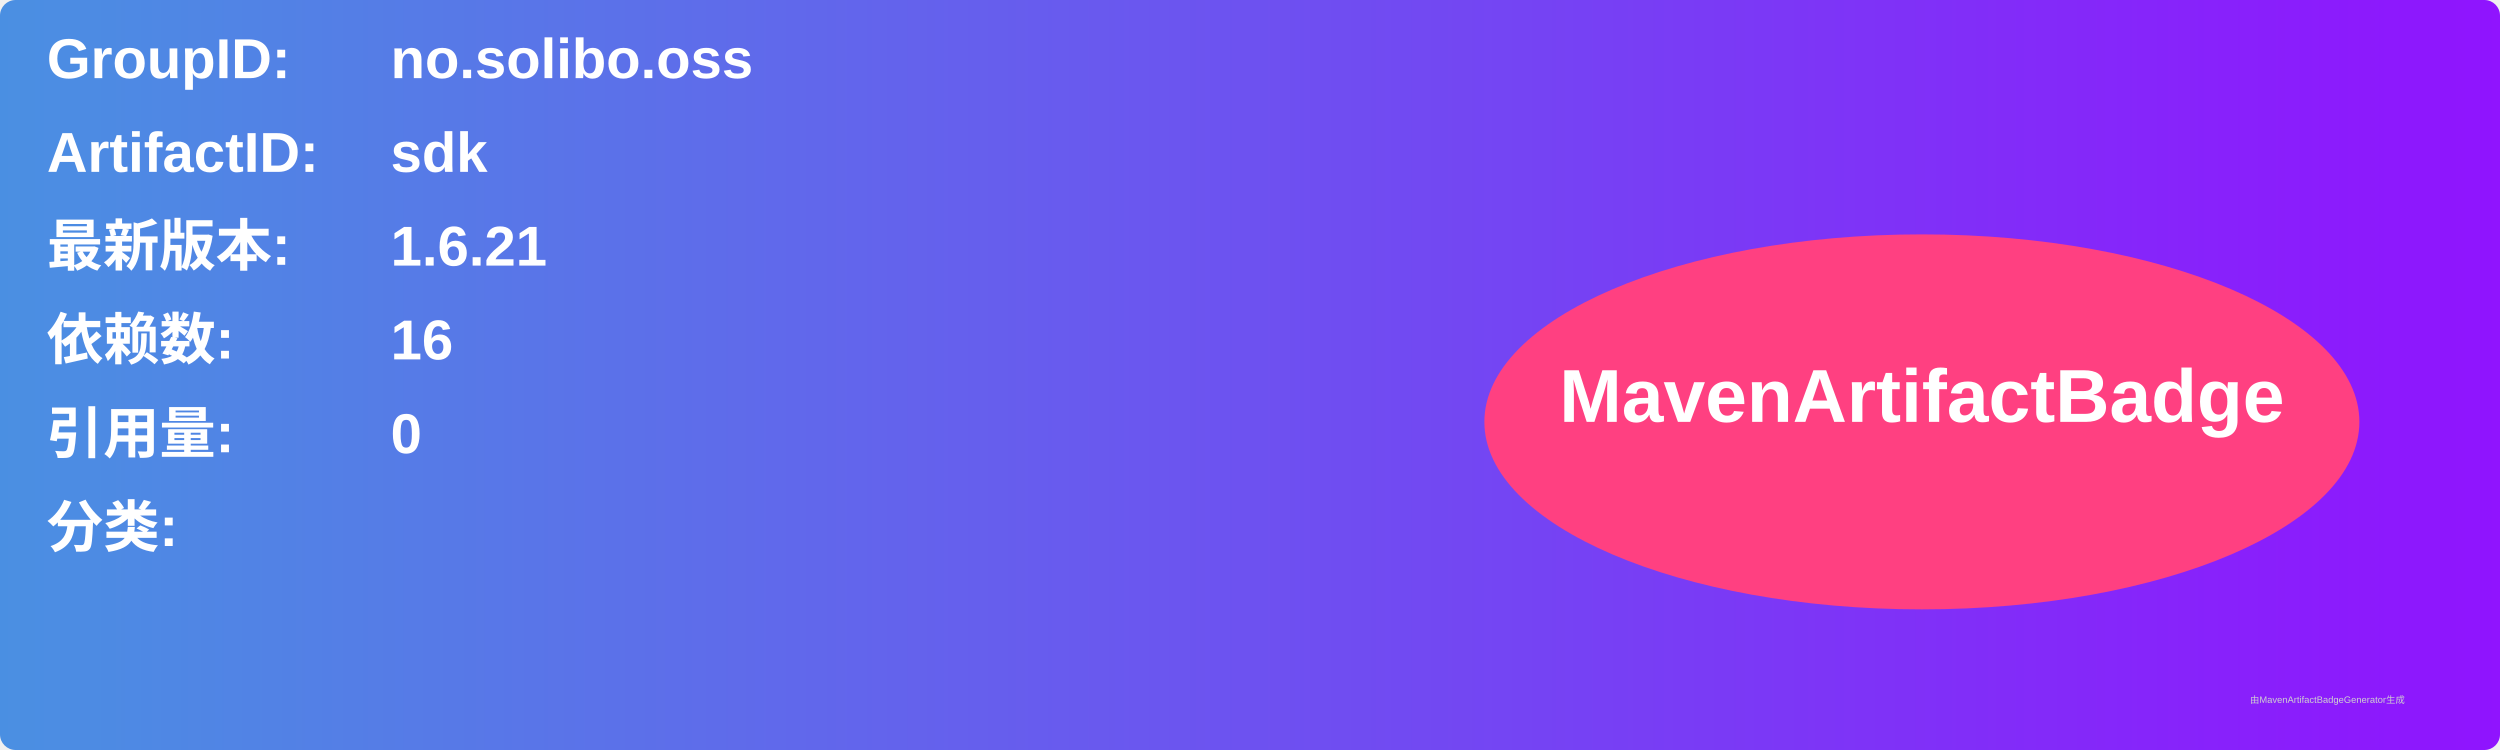
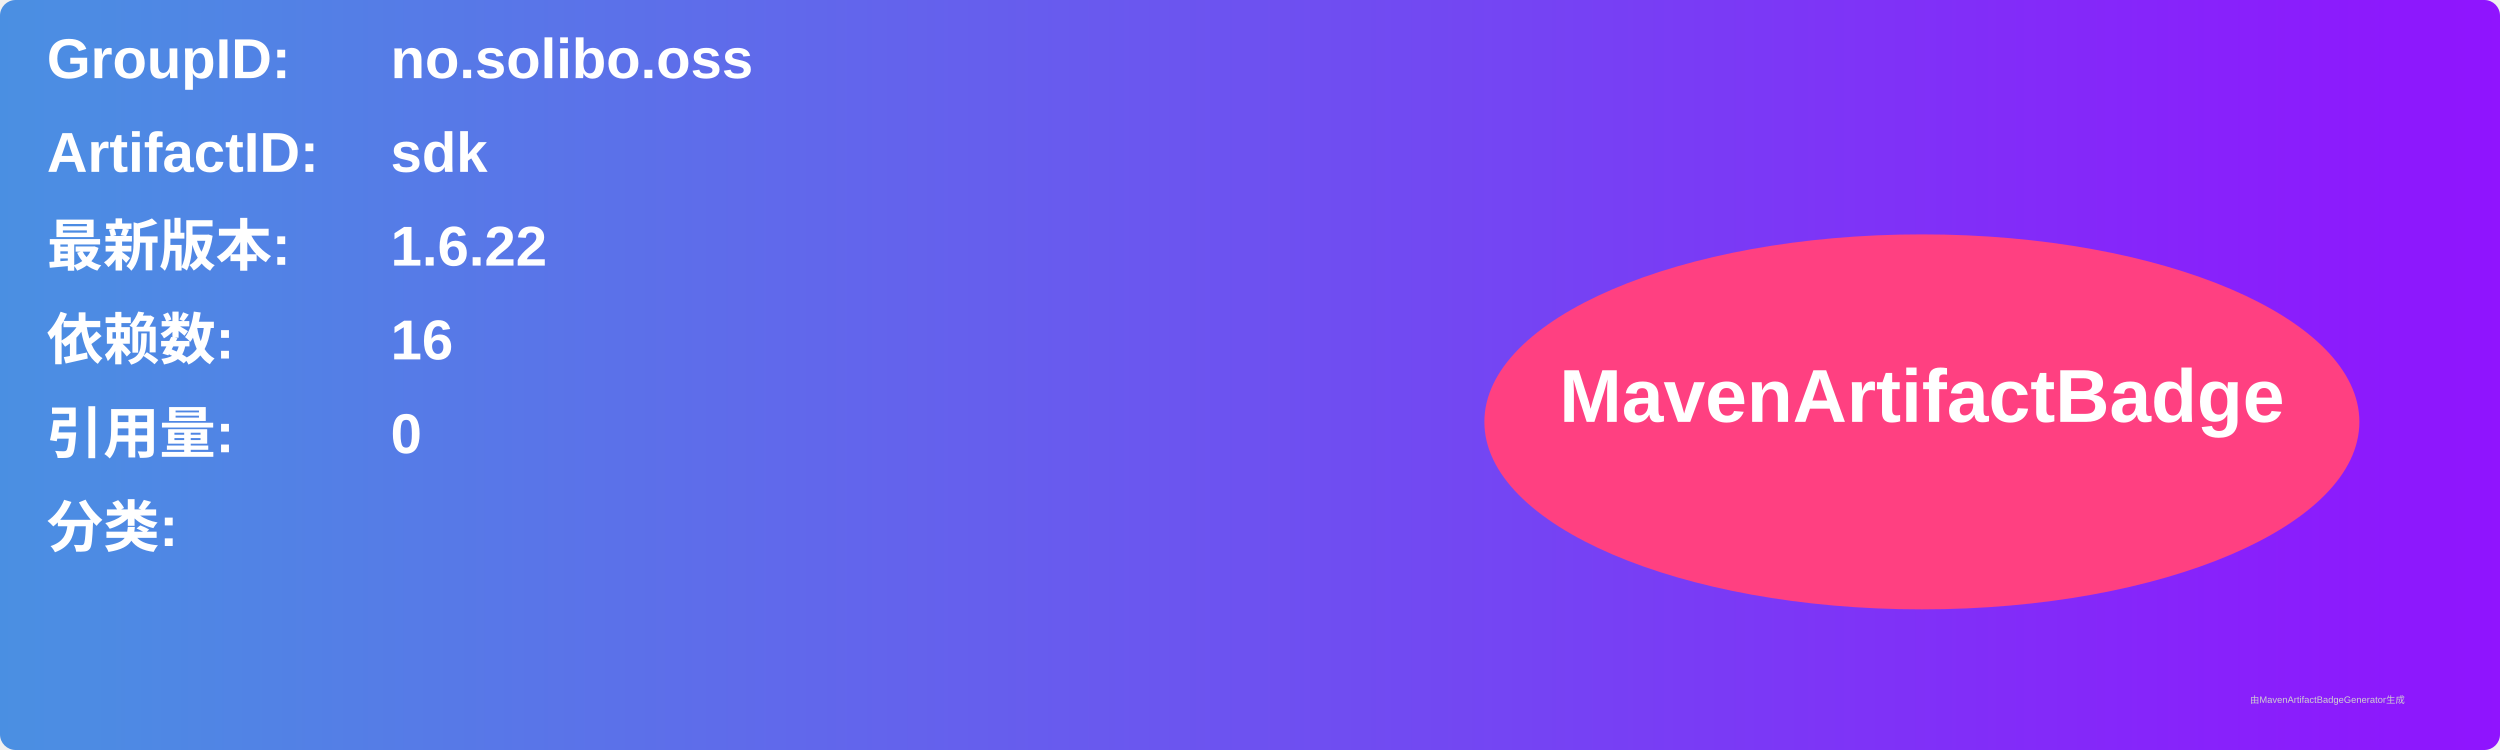
<svg xmlns="http://www.w3.org/2000/svg" width="800" height="240" viewBox="0 0 800 240">
  <linearGradient id="grad" x1="0%" y1="0%" x2="100%" y2="0%">
    <stop offset="0%" stop-color="#4a90e2" />
    <stop offset="100%" stop-color="#9013fe" />
  </linearGradient>
  <rect width="100%" height="100%" rx="5" ry="5" fill="url(#grad)" />
  <g transform="translate(15, 15)">
    <text x="0" y="10" font-family="Arial" font-size="18" fill="white" font-weight="bold" width="260">GroupID:</text>
    <text x="110" y="10" font-family="Arial" font-size="18" fill="white" font-weight="bold" width="460">no.solibo.oss</text>
    <text x="0" y="40" font-family="Arial" font-size="18" fill="white" font-weight="bold" width="260">ArtifactID:</text>
    <text x="110" y="40" font-family="Arial" font-size="18" fill="white" font-weight="bold" width="460">sdk</text>
    <text x="0" y="70" font-family="Arial" font-size="18" fill="white" font-weight="bold">最新版本:</text>
    <text x="110" y="70" font-family="Arial" font-size="18" fill="white" font-weight="bold">
-       <tspan font-weight="bold">1.6.21</tspan>
+       <tspan font-weight="bold">1.6.22</tspan>
    </text>
    <text x="0" y="100" font-family="Arial" font-size="18" fill="white" font-weight="bold">依赖数: </text>
    <text x="110" y="100" font-family="Arial" font-size="18" fill="white">
      <tspan font-weight="bold">16</tspan>
    </text>
    <text x="0" y="130" font-family="Arial" font-size="18" fill="white" font-weight="bold">引用量: </text>
    <text x="110" y="130" font-family="Arial" font-size="18" fill="white">
      <tspan font-weight="bold">0</tspan>
    </text>
    <text x="0" y="160" font-family="Arial" font-size="18" fill="white" font-weight="bold">分类:</text>
    <text x="10" y="190" font-family="Arial" font-size="10" fill="white">
      <tspan font-weight="bold" />
    </text>
    <ellipse cx="600" cy="120" rx="140" ry="60" fill="#ff4081" />
    <text x="600" y="120" text-anchor="middle" font-family="Arial" font-size="24" fill="white" font-weight="bold">MavenArtifactBadge</text>
  </g>
  <text x="720" y="225" font-family="Arial" font-size="3" fill="#d0d0d0">由MavenArtifactBadgeGenerator生成</text>
</svg>
